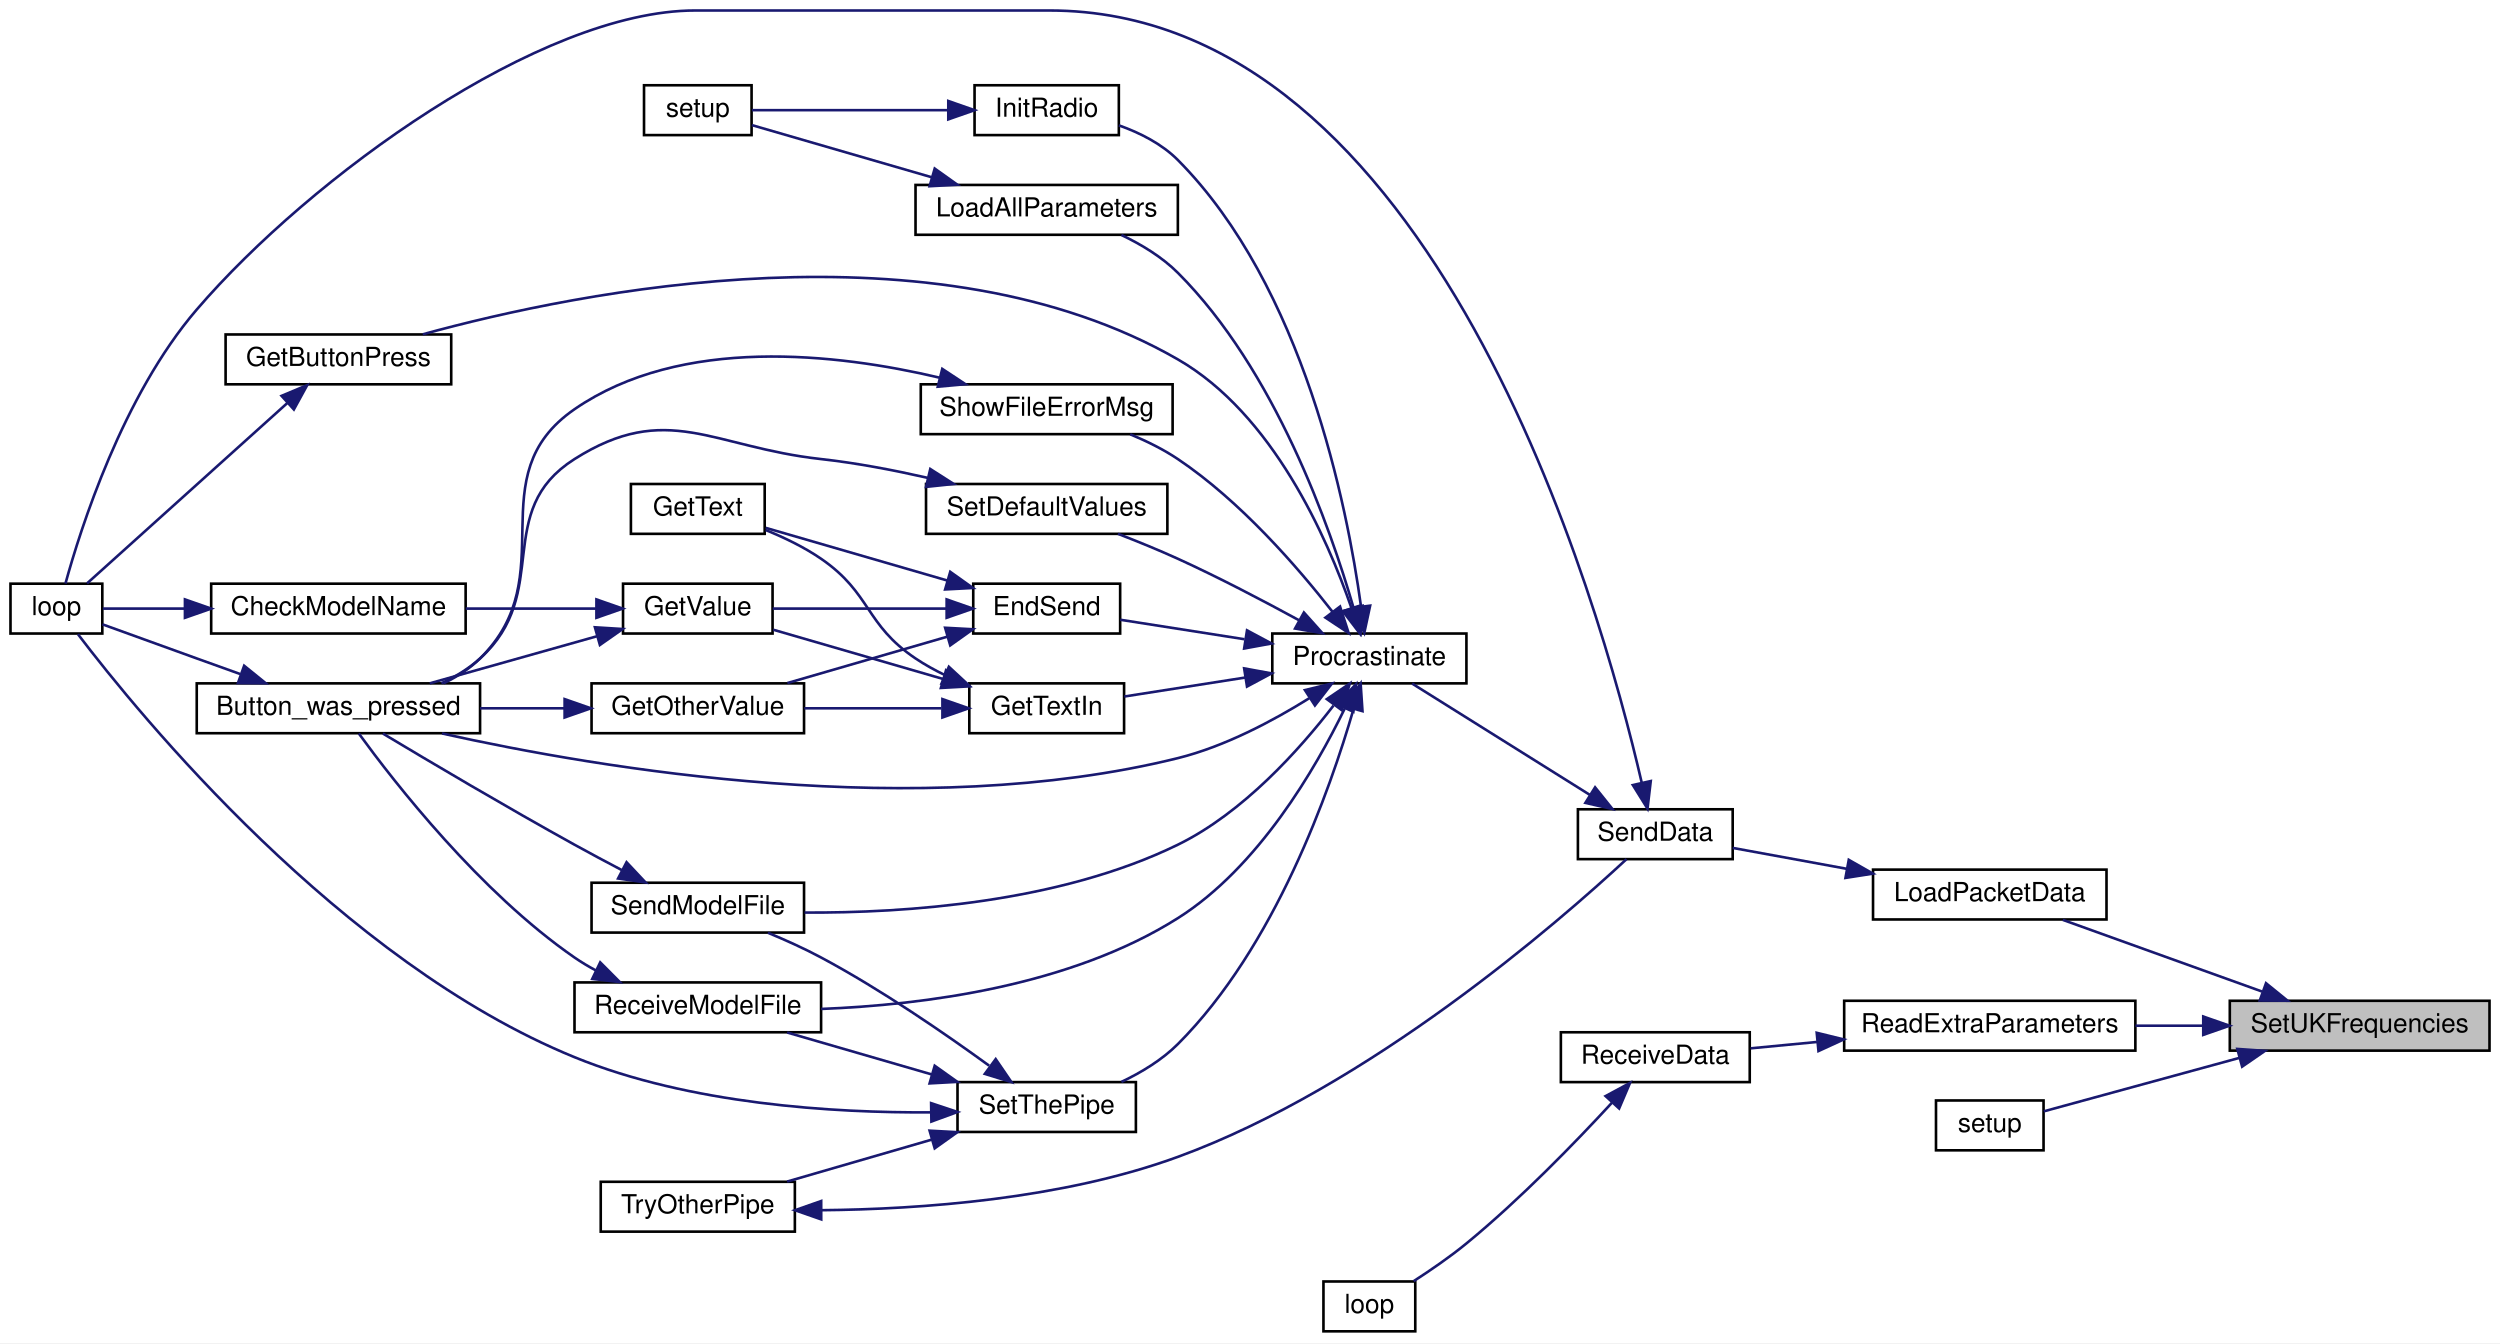
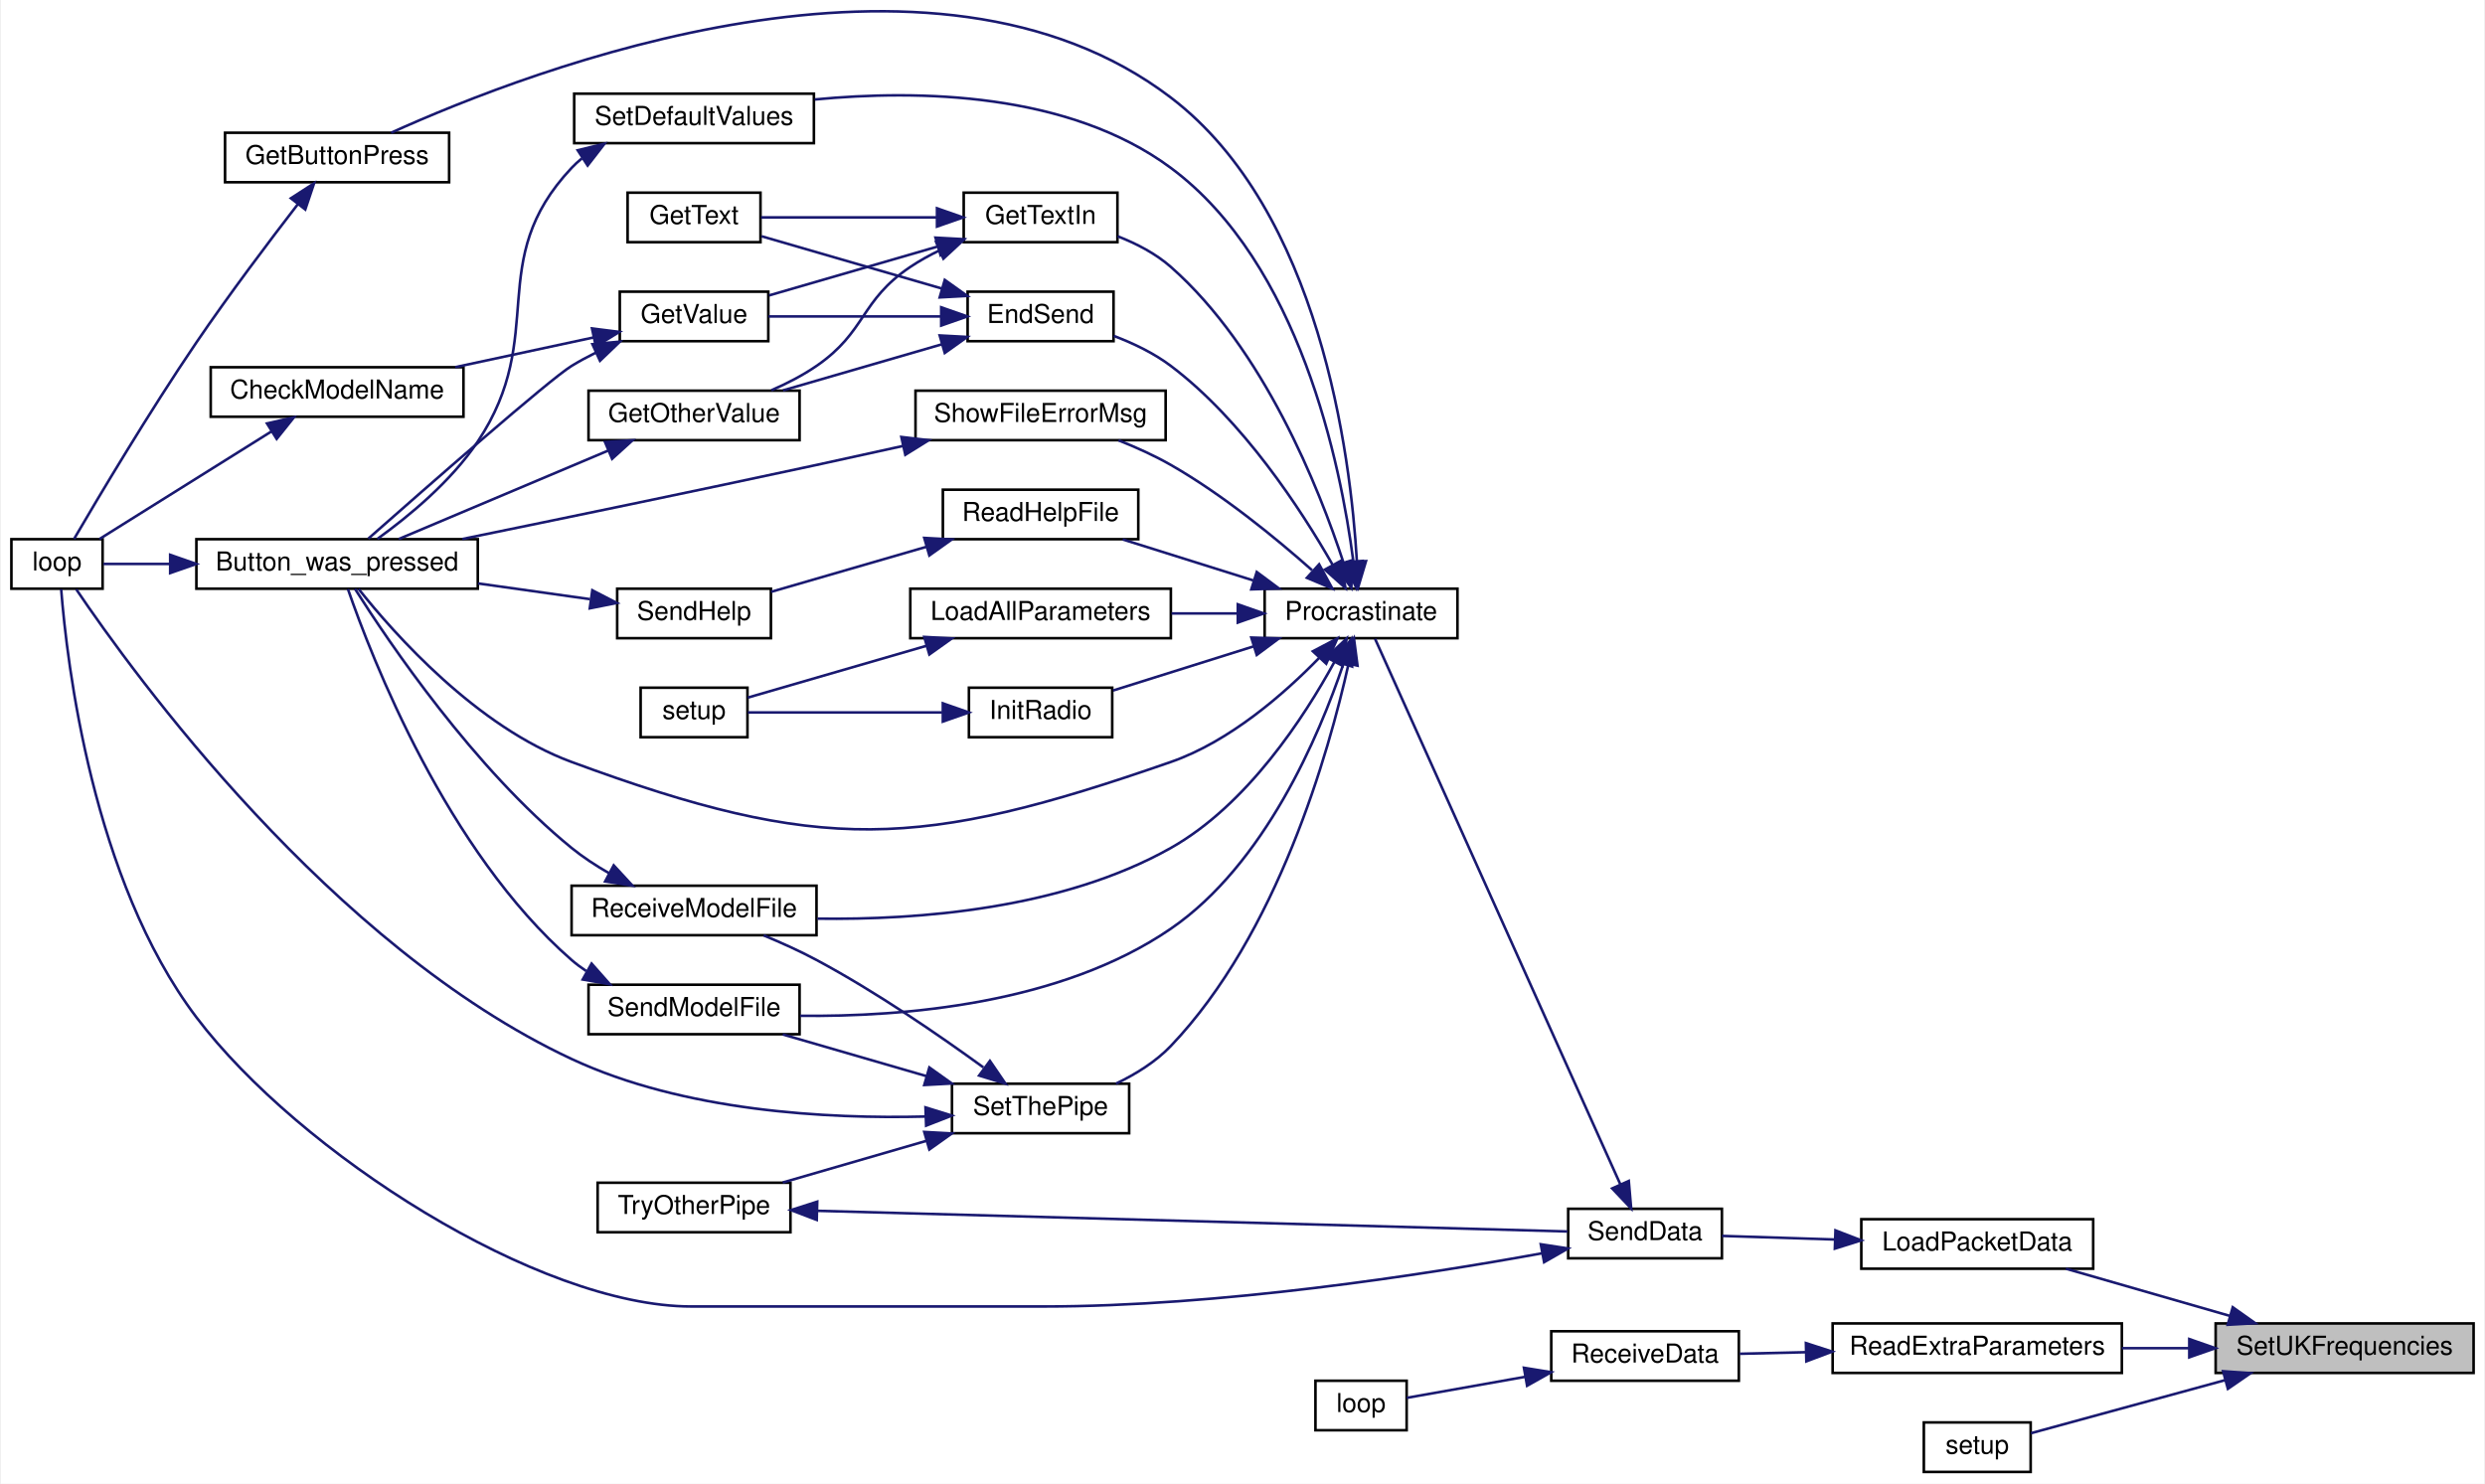
- <svg xmlns="http://www.w3.org/2000/svg" xmlns:xlink="http://www.w3.org/1999/xlink" width="953pt" height="512pt" viewBox="0.00 0.00 953.00 512.00">
-   <g id="graph0" class="graph" transform="scale(1 1) rotate(0) translate(4 508)">
-     <polygon fill="white" stroke="transparent" points="-4,4 -4,-508 949,-508 949,4 -4,4" />
+ <svg xmlns="http://www.w3.org/2000/svg" xmlns:xlink="http://www.w3.org/1999/xlink" width="953pt" height="569pt" viewBox="0.00 0.00 953.00 569.45">
+   <g id="graph0" class="graph" transform="scale(1 1) rotate(0) translate(4 565.45)">
+     <polygon fill="white" stroke="transparent" points="-4,4 -4,-565.45 949,-565.45 949,4 -4,4" />
    <g id="node1" class="node">
      <g id="a_node1">
        <a xlink:title=" ">
-           <polygon fill="#bfbfbf" stroke="black" points="846,-107.5 846,-126.5 945,-126.5 945,-107.5 846,-107.5" />
-           <text text-anchor="middle" x="895.5" y="-114.5" font-family="Helvetica,sans-Serif" font-size="10.00">SetUKFrequencies</text>
+           <polygon fill="#bfbfbf" stroke="black" points="846,-38.5 846,-57.5 945,-57.5 945,-38.5 846,-38.5" />
+           <text text-anchor="middle" x="895.5" y="-45.5" font-family="Helvetica,sans-Serif" font-size="10.00">SetUKFrequencies</text>
        </a>
      </g>
    </g>
    <g id="node2" class="node">
      <g id="a_node2">
        <a xlink:href="_transmitter_code_2src_2main_8cpp.html#ac4ffb9b555ce8d38f615610dc89b5499" target="_top" xlink:title=" ">
-           <polygon fill="white" stroke="black" points="710,-157.5 710,-176.5 799,-176.5 799,-157.5 710,-157.5" />
-           <text text-anchor="middle" x="754.5" y="-164.5" font-family="Helvetica,sans-Serif" font-size="10.00">LoadPacketData</text>
+           <polygon fill="white" stroke="black" points="710,-78.5 710,-97.5 799,-97.5 799,-78.5 710,-78.5" />
+           <text text-anchor="middle" x="754.5" y="-85.5" font-family="Helvetica,sans-Serif" font-size="10.00">LoadPacketData</text>
        </a>
      </g>
    </g>
    <g id="edge1" class="edge">
-       <path fill="none" stroke="midnightblue" d="M858.3,-130.02C834.53,-138.57 803.96,-149.57 782.35,-157.34" />
-       <polygon fill="midnightblue" stroke="midnightblue" points="859.8,-133.2 868.03,-126.52 857.43,-126.61 859.8,-133.2" />
-     </g>
-     <g id="node23" class="node">
-       <g id="a_node23">
+       <path fill="none" stroke="midnightblue" d="M851.56,-60.36C831.25,-66.2 807.39,-73.07 788.52,-78.5" />
+       <polygon fill="midnightblue" stroke="midnightblue" points="852.56,-63.71 861.21,-57.58 850.63,-56.98 852.56,-63.71" />
+     </g>
+     <g id="node25" class="node">
+       <g id="a_node25">
        <a xlink:href="_receiver_code_2src_2main_8cpp.html#a6c490ef42e364f8bb1430c436e86c9c0" target="_top" xlink:title=" ">
-           <polygon fill="white" stroke="black" points="699,-107.5 699,-126.5 810,-126.5 810,-107.5 699,-107.5" />
-           <text text-anchor="middle" x="754.5" y="-114.5" font-family="Helvetica,sans-Serif" font-size="10.00">ReadExtraParameters</text>
-         </a>
-       </g>
-     </g>
-     <g id="edge39" class="edge">
-       <path fill="none" stroke="midnightblue" d="M835.66,-117C827.16,-117 818.44,-117 810.03,-117" />
-       <polygon fill="midnightblue" stroke="midnightblue" points="835.88,-120.5 845.88,-117 835.88,-113.5 835.88,-120.5" />
-     </g>
-     <g id="node26" class="node">
-       <g id="a_node26">
+           <polygon fill="white" stroke="black" points="699,-38.5 699,-57.5 810,-57.5 810,-38.5 699,-38.5" />
+           <text text-anchor="middle" x="754.5" y="-45.5" font-family="Helvetica,sans-Serif" font-size="10.00">ReadExtraParameters</text>
+         </a>
+       </g>
+     </g>
+     <g id="edge42" class="edge">
+       <path fill="none" stroke="midnightblue" d="M835.66,-48C827.16,-48 818.44,-48 810.03,-48" />
+       <polygon fill="midnightblue" stroke="midnightblue" points="835.88,-51.5 845.88,-48 835.88,-44.5 835.88,-51.5" />
+     </g>
+     <g id="node28" class="node">
+       <g id="a_node28">
        <a xlink:href="_receiver_code_2src_2main_8cpp.html#a4fc01d736fe50cf5b977f755b675f11d" target="_top" xlink:title=" ">
-           <polygon fill="white" stroke="black" points="734,-69.5 734,-88.5 775,-88.5 775,-69.5 734,-69.5" />
-           <text text-anchor="middle" x="754.5" y="-76.5" font-family="Helvetica,sans-Serif" font-size="10.00">setup</text>
-         </a>
-       </g>
-     </g>
-     <g id="edge42" class="edge">
-       <path fill="none" stroke="midnightblue" d="M849.7,-104.75C824.53,-97.87 794.39,-89.63 775.1,-84.36" />
-       <polygon fill="midnightblue" stroke="midnightblue" points="848.86,-108.15 859.42,-107.41 850.7,-101.4 848.86,-108.15" />
+           <polygon fill="white" stroke="black" points="734,-0.5 734,-19.5 775,-19.5 775,-0.5 734,-0.5" />
+           <text text-anchor="middle" x="754.5" y="-7.5" font-family="Helvetica,sans-Serif" font-size="10.00">setup</text>
+         </a>
+       </g>
+     </g>
+     <g id="edge45" class="edge">
+       <path fill="none" stroke="midnightblue" d="M849.7,-35.75C824.53,-28.87 794.39,-20.63 775.1,-15.36" />
+       <polygon fill="midnightblue" stroke="midnightblue" points="848.86,-39.15 859.42,-38.41 850.7,-32.4 848.86,-39.15" />
    </g>
    <g id="node3" class="node">
      <g id="a_node3">
        <a xlink:href="_radio_functions_8cpp.html#a3d7322e78f097d02d476f17a6306997c" target="_top" xlink:title=" ">
-           <polygon fill="white" stroke="black" points="597.5,-180.5 597.5,-199.5 656.5,-199.5 656.5,-180.5 597.5,-180.5" />
-           <text text-anchor="middle" x="627" y="-187.5" font-family="Helvetica,sans-Serif" font-size="10.00">SendData</text>
+           <polygon fill="white" stroke="black" points="597.5,-82.5 597.5,-101.5 656.5,-101.5 656.5,-82.5 597.5,-82.5" />
+           <text text-anchor="middle" x="627" y="-89.5" font-family="Helvetica,sans-Serif" font-size="10.00">SendData</text>
        </a>
      </g>
    </g>
    <g id="edge2" class="edge">
-       <path fill="none" stroke="midnightblue" d="M699.81,-176.84C684.92,-179.57 669.34,-182.42 656.52,-184.77" />
-       <polygon fill="midnightblue" stroke="midnightblue" points="700.75,-180.23 709.96,-174.98 699.49,-173.34 700.75,-180.23" />
+       <path fill="none" stroke="midnightblue" d="M699.81,-89.71C684.92,-90.19 669.34,-90.68 656.52,-91.09" />
+       <polygon fill="midnightblue" stroke="midnightblue" points="700.08,-93.2 709.96,-89.39 699.85,-86.21 700.08,-93.2" />
    </g>
    <g id="node4" class="node">
      <g id="a_node4">
        <a xlink:href="_transmitter_code_2src_2main_8cpp.html#afe461d27b9c48d5921c00d521181f12f" target="_top" xlink:title=" ">
-           <polygon fill="white" stroke="black" points="0,-266.5 0,-285.5 35,-285.5 35,-266.5 0,-266.5" />
-           <text text-anchor="middle" x="17.5" y="-273.5" font-family="Helvetica,sans-Serif" font-size="10.00">loop</text>
+           <polygon fill="white" stroke="black" points="0,-339.5 0,-358.5 35,-358.5 35,-339.5 0,-339.5" />
+           <text text-anchor="middle" x="17.5" y="-346.5" font-family="Helvetica,sans-Serif" font-size="10.00">loop</text>
        </a>
      </g>
    </g>
    <g id="edge3" class="edge">
-       <path fill="none" stroke="midnightblue" d="M621.81,-209.71C605.89,-278.54 542.58,-504 396,-504 396,-504 396,-504 261,-504 202.01,-504 114.31,-440.42 71,-390 42.75,-357.11 26.7,-306.47 20.95,-285.55" />
-       <polygon fill="midnightblue" stroke="midnightblue" points="625.27,-210.26 624.03,-199.74 618.44,-208.74 625.27,-210.26" />
+       <path fill="none" stroke="midnightblue" d="M587.42,-84.41C541.87,-76.11 463.73,-64 396,-64 396,-64 396,-64 261,-64 202.27,-64 110.3,-123.05 71,-175 31.02,-227.84 21.31,-311.08 19.1,-339.28" />
+       <polygon fill="midnightblue" stroke="midnightblue" points="586.98,-87.88 597.45,-86.27 588.26,-81 586.98,-87.88" />
    </g>
    <g id="node5" class="node">
      <g id="a_node5">
        <a xlink:href="_radio_functions_8cpp.html#a760609a682300dfe6bfaac737fd4d5eb" target="_top" xlink:title=" ">
-           <polygon fill="white" stroke="black" points="481,-247.5 481,-266.5 555,-266.5 555,-247.5 481,-247.5" />
-           <text text-anchor="middle" x="518" y="-254.5" font-family="Helvetica,sans-Serif" font-size="10.00">Procrastinate</text>
+           <polygon fill="white" stroke="black" points="481,-320.5 481,-339.5 555,-339.5 555,-320.5 481,-320.5" />
+           <text text-anchor="middle" x="518" y="-327.5" font-family="Helvetica,sans-Serif" font-size="10.00">Procrastinate</text>
        </a>
      </g>
    </g>
    <g id="edge4" class="edge">
-       <path fill="none" stroke="midnightblue" d="M602.1,-204.96C581.38,-217.94 552.01,-236.33 534.3,-247.42" />
-       <polygon fill="midnightblue" stroke="midnightblue" points="604.05,-207.87 610.67,-199.6 600.34,-201.94 604.05,-207.87" />
+       <path fill="none" stroke="midnightblue" d="M617.52,-110.87C595.94,-158.87 539.53,-284.33 523.38,-320.26" />
+       <polygon fill="midnightblue" stroke="midnightblue" points="620.76,-112.18 621.67,-101.62 614.38,-109.31 620.76,-112.18" />
    </g>
    <g id="node6" class="node">
      <g id="a_node6">
        <a xlink:href="_transmitter_code_2src_2main_8cpp.html#aed6c682ed45951f95e0b02cf6b570da2" target="_top" xlink:title=" ">
-           <polygon fill="white" stroke="black" points="71,-228.5 71,-247.5 179,-247.5 179,-228.5 71,-228.5" />
-           <text text-anchor="middle" x="125" y="-235.5" font-family="Helvetica,sans-Serif" font-size="10.00">Button_was_pressed</text>
+           <polygon fill="white" stroke="black" points="71,-339.5 71,-358.5 179,-358.5 179,-339.5 71,-339.5" />
+           <text text-anchor="middle" x="125" y="-346.5" font-family="Helvetica,sans-Serif" font-size="10.00">Button_was_pressed</text>
        </a>
      </g>
    </g>
    <g id="edge5" class="edge">
-       <path fill="none" stroke="midnightblue" d="M495.06,-241.82C481.35,-233.27 462.95,-223.45 445,-219 346.18,-194.52 225.13,-214.9 164.49,-228.4" />
-       <polygon fill="midnightblue" stroke="midnightblue" points="493.44,-244.94 503.74,-247.45 497.25,-239.07 493.44,-244.94" />
+       <path fill="none" stroke="midnightblue" d="M501.93,-312.95C488.55,-299.19 467.66,-280.88 445,-273 348.45,-239.41 310.91,-237.62 215,-273 178.59,-286.43 146.97,-322.13 133.26,-339.39" />
+       <polygon fill="midnightblue" stroke="midnightblue" points="499.51,-315.48 508.9,-320.41 504.63,-310.71 499.51,-315.48" />
    </g>
    <g id="node7" class="node">
      <g id="a_node7">
        <a xlink:href="_transmitter_code_2src_2main_8cpp.html#ad7b8aa834c87265667a5687b1787a1cc" target="_top" xlink:title=" ">
-           <polygon fill="white" stroke="black" points="367,-266.5 367,-285.5 423,-285.5 423,-266.5 367,-266.5" />
-           <text text-anchor="middle" x="395" y="-273.5" font-family="Helvetica,sans-Serif" font-size="10.00">EndSend</text>
+           <polygon fill="white" stroke="black" points="367,-434.5 367,-453.5 423,-453.5 423,-434.5 367,-434.5" />
+           <text text-anchor="middle" x="395" y="-441.5" font-family="Helvetica,sans-Serif" font-size="10.00">EndSend</text>
        </a>
      </g>
    </g>
    <g id="edge7" class="edge">
-       <path fill="none" stroke="midnightblue" d="M470.41,-264.32C454.39,-266.83 436.99,-269.56 423.04,-271.75" />
-       <polygon fill="midnightblue" stroke="midnightblue" points="471.36,-267.71 480.7,-262.7 470.27,-260.79 471.36,-267.71" />
+       <path fill="none" stroke="midnightblue" d="M507.05,-348.74C494.95,-369.91 472.67,-404.13 445,-425 438.52,-429.89 430.62,-433.68 423.07,-436.53" />
+       <polygon fill="midnightblue" stroke="midnightblue" points="510.24,-350.21 512.02,-339.76 504.11,-346.82 510.24,-350.21" />
    </g>
    <g id="node12" class="node">
      <g id="a_node12">
        <a xlink:href="_transmitter_code_2src_2main_8cpp.html#acd96c3022716bba17005df2e6b3d0ed6" target="_top" xlink:title=" ">
-           <polygon fill="white" stroke="black" points="82,-361.5 82,-380.5 168,-380.5 168,-361.5 82,-361.5" />
-           <text text-anchor="middle" x="125" y="-368.5" font-family="Helvetica,sans-Serif" font-size="10.00">GetButtonPress</text>
+           <polygon fill="white" stroke="black" points="82,-495.5 82,-514.5 168,-514.5 168,-495.5 82,-495.5" />
+           <text text-anchor="middle" x="125" y="-502.5" font-family="Helvetica,sans-Serif" font-size="10.00">GetButtonPress</text>
        </a>
      </g>
    </g>
    <g id="edge15" class="edge">
-       <path fill="none" stroke="midnightblue" d="M511.14,-276.33C501.91,-303 481.2,-350.17 445,-371 352.11,-424.44 217.39,-397.1 157.15,-380.56" />
-       <polygon fill="midnightblue" stroke="midnightblue" points="514.55,-277.18 514.32,-266.59 507.89,-275.01 514.55,-277.18" />
+       <path fill="none" stroke="midnightblue" d="M516.4,-350.04C513.99,-391.07 502.17,-484.42 445,-528 353.15,-598.02 199.97,-539.07 145.75,-514.51" />
+       <polygon fill="midnightblue" stroke="midnightblue" points="519.9,-350.09 516.86,-339.94 512.91,-349.77 519.9,-350.09" />
    </g>
    <g id="node13" class="node">
      <g id="a_node13">
        <a xlink:href="_transmitter_code_2src_2main_8cpp.html#a6fe457db5d6bc71ccb447dee824abf6a" target="_top" xlink:title=" ">
-           <polygon fill="white" stroke="black" points="365.5,-228.5 365.5,-247.5 424.5,-247.5 424.5,-228.5 365.5,-228.5" />
-           <text text-anchor="middle" x="395" y="-235.5" font-family="Helvetica,sans-Serif" font-size="10.00">GetTextIn</text>
+           <polygon fill="white" stroke="black" points="365.5,-472.5 365.5,-491.5 424.5,-491.5 424.5,-472.5 365.5,-472.5" />
+           <text text-anchor="middle" x="395" y="-479.5" font-family="Helvetica,sans-Serif" font-size="10.00">GetTextIn</text>
        </a>
      </g>
    </g>
    <g id="edge17" class="edge">
-       <path fill="none" stroke="midnightblue" d="M470.73,-249.73C455.21,-247.3 438.36,-244.65 424.59,-242.49" />
-       <polygon fill="midnightblue" stroke="midnightblue" points="470.27,-253.21 480.7,-251.3 471.36,-246.29 470.27,-253.21" />
+       <path fill="none" stroke="midnightblue" d="M511.25,-349.52C501.86,-378.17 480.64,-431.6 445,-463 439.18,-468.13 431.82,-471.94 424.59,-474.76" />
+       <polygon fill="midnightblue" stroke="midnightblue" points="514.63,-350.44 514.27,-339.85 507.94,-348.35 514.63,-350.44" />
    </g>
    <g id="node14" class="node">
      <g id="a_node14">
        <a xlink:href="_radio_functions_8cpp.html#a86ce6c54618629a61b8502786d2ce82c" target="_top" xlink:title=" ">
-           <polygon fill="white" stroke="black" points="367.5,-456.5 367.5,-475.5 422.5,-475.5 422.5,-456.5 367.5,-456.5" />
-           <text text-anchor="middle" x="395" y="-463.5" font-family="Helvetica,sans-Serif" font-size="10.00">InitRadio</text>
+           <polygon fill="white" stroke="black" points="367.5,-282.5 367.5,-301.5 422.5,-301.5 422.5,-282.5 367.5,-282.5" />
+           <text text-anchor="middle" x="395" y="-289.5" font-family="Helvetica,sans-Serif" font-size="10.00">InitRadio</text>
        </a>
      </g>
    </g>
    <g id="edge21" class="edge">
-       <path fill="none" stroke="midnightblue" d="M514.78,-277.06C509.53,-315.2 492.96,-398.67 445,-447 438.89,-453.15 430.57,-457.36 422.52,-460.21" />
-       <polygon fill="midnightblue" stroke="midnightblue" points="518.3,-277.12 516.07,-266.77 511.35,-276.25 518.3,-277.12" />
+       <path fill="none" stroke="midnightblue" d="M476.91,-317.41C459.14,-311.83 438.7,-305.41 422.82,-300.42" />
+       <polygon fill="midnightblue" stroke="midnightblue" points="475.88,-320.75 486.47,-320.41 477.97,-314.08 475.88,-320.75" />
    </g>
    <g id="node16" class="node">
      <g id="a_node16">
        <a xlink:href="_transmitter_code_2src_2main_8cpp.html#a909acb7ed667a5cc9c4ec6191fc33e75" target="_top" xlink:title=" ">
-           <polygon fill="white" stroke="black" points="345,-418.5 345,-437.5 445,-437.5 445,-418.5 345,-418.5" />
-           <text text-anchor="middle" x="395" y="-425.5" font-family="Helvetica,sans-Serif" font-size="10.00">LoadAllParameters</text>
+           <polygon fill="white" stroke="black" points="345,-320.5 345,-339.5 445,-339.5 445,-320.5 345,-320.5" />
+           <text text-anchor="middle" x="395" y="-327.5" font-family="Helvetica,sans-Serif" font-size="10.00">LoadAllParameters</text>
        </a>
      </g>
    </g>
    <g id="edge23" class="edge">
-       <path fill="none" stroke="midnightblue" d="M511.94,-276.39C503.07,-307.03 482.05,-366.95 445,-404 438.97,-410.03 431.13,-414.78 423.49,-418.42" />
-       <polygon fill="midnightblue" stroke="midnightblue" points="515.38,-277.09 514.67,-266.52 508.63,-275.23 515.38,-277.09" />
+       <path fill="none" stroke="midnightblue" d="M470.48,-330C462.22,-330 453.59,-330 445.26,-330" />
+       <polygon fill="midnightblue" stroke="midnightblue" points="470.7,-333.5 480.7,-330 470.7,-326.5 470.7,-333.5" />
    </g>
    <g id="node17" class="node">
      <g id="a_node17">
-         <a xlink:href="_transmitter_code_2src_2main_8cpp.html#ab7c9edf843c732d7fe296564f39bc0dc" target="_top" xlink:title="RECEIVE A MODEL FILE.">
-           <polygon fill="white" stroke="black" points="215,-114.5 215,-133.5 309,-133.5 309,-114.5 215,-114.5" />
-           <text text-anchor="middle" x="262" y="-121.5" font-family="Helvetica,sans-Serif" font-size="10.00">ReceiveModelFile</text>
+         <a xlink:href="_transmitter_code_2src_2main_8cpp.html#a1f216143939b915de657fd5a3b3afdd8" target="_top" xlink:title=" ">
+           <polygon fill="white" stroke="black" points="357.5,-358.5 357.5,-377.5 432.5,-377.5 432.5,-358.5 357.5,-358.5" />
+           <text text-anchor="middle" x="395" y="-365.5" font-family="Helvetica,sans-Serif" font-size="10.00">ReadHelpFile</text>
        </a>
      </g>
    </g>
    <g id="edge25" class="edge">
-       <path fill="none" stroke="midnightblue" d="M508.59,-237.86C497.49,-214.99 475.7,-177.39 445,-158 403.96,-132.08 348.02,-124.91 309.03,-123.39" />
-       <polygon fill="midnightblue" stroke="midnightblue" points="505.55,-239.61 512.93,-247.21 511.89,-236.67 505.55,-239.61" />
-     </g>
-     <g id="node18" class="node">
-       <g id="a_node18">
-         <a xlink:href="_transmitter_code_2src_2main_8cpp.html#a58c67a975068930341f0663e0a08c9d3" target="_top" xlink:title="SEND A MODEL FILE.">
-           <polygon fill="white" stroke="black" points="221.5,-152.5 221.5,-171.5 302.5,-171.5 302.5,-152.5 221.5,-152.5" />
-           <text text-anchor="middle" x="262" y="-159.5" font-family="Helvetica,sans-Serif" font-size="10.00">SendModelFile</text>
-         </a>
-       </g>
-     </g>
-     <g id="edge27" class="edge">
-       <path fill="none" stroke="midnightblue" d="M504.33,-239.04C491.44,-222.31 469.88,-198.17 445,-186 399.76,-163.88 341.04,-159.92 302.71,-160.13" />
-       <polygon fill="midnightblue" stroke="midnightblue" points="501.79,-241.5 510.56,-247.45 507.42,-237.33 501.79,-241.5" />
+       <path fill="none" stroke="midnightblue" d="M476.62,-342.68C460.27,-347.81 441.71,-353.64 426.52,-358.41" />
+       <polygon fill="midnightblue" stroke="midnightblue" points="477.97,-345.92 486.47,-339.59 475.88,-339.25 477.97,-345.92" />
    </g>
    <g id="node19" class="node">
      <g id="a_node19">
-         <a xlink:href="_transmitter_code_2src_2main_8cpp.html#acbd0460ea44a7d07e4d77878411febb4" target="_top" xlink:title=" ">
-           <polygon fill="white" stroke="black" points="349,-304.5 349,-323.5 441,-323.5 441,-304.5 349,-304.5" />
-           <text text-anchor="middle" x="395" y="-311.5" font-family="Helvetica,sans-Serif" font-size="10.00">SetDefaultValues</text>
-         </a>
-       </g>
-     </g>
-     <g id="edge29" class="edge">
-       <path fill="none" stroke="midnightblue" d="M491.33,-271.48C477.74,-278.9 460.67,-287.85 445,-295 437.69,-298.33 429.62,-301.62 422.17,-304.5" />
-       <polygon fill="midnightblue" stroke="midnightblue" points="493.05,-274.52 500.11,-266.63 489.67,-268.4 493.05,-274.52" />
+         <a xlink:href="_transmitter_code_2src_2main_8cpp.html#ab7c9edf843c732d7fe296564f39bc0dc" target="_top" xlink:title="RECEIVE A MODEL FILE.">
+           <polygon fill="white" stroke="black" points="215,-206.5 215,-225.5 309,-225.5 309,-206.5 215,-206.5" />
+           <text text-anchor="middle" x="262" y="-213.5" font-family="Helvetica,sans-Serif" font-size="10.00">ReceiveModelFile</text>
+         </a>
+       </g>
+     </g>
+     <g id="edge28" class="edge">
+       <path fill="none" stroke="midnightblue" d="M507.78,-311.39C496.23,-290.25 474.34,-256.55 445,-240 403.36,-216.51 348.03,-212.31 309.35,-212.86" />
+       <polygon fill="midnightblue" stroke="midnightblue" points="504.74,-313.13 512.47,-320.37 510.94,-309.89 504.74,-313.13" />
    </g>
    <g id="node20" class="node">
      <g id="a_node20">
-         <a xlink:href="_radio_functions_8cpp.html#a70dc6f8d2e5ccef6b8e4a2b9b0afb2ce" target="_top" xlink:title=" ">
-           <polygon fill="white" stroke="black" points="361,-76.5 361,-95.5 429,-95.5 429,-76.5 361,-76.5" />
-           <text text-anchor="middle" x="395" y="-83.5" font-family="Helvetica,sans-Serif" font-size="10.00">SetThePipe</text>
-         </a>
-       </g>
-     </g>
-     <g id="edge31" class="edge">
-       <path fill="none" stroke="midnightblue" d="M511.94,-237.61C503.07,-206.97 482.05,-147.05 445,-110 438.97,-103.97 431.13,-99.22 423.49,-95.58" />
-       <polygon fill="midnightblue" stroke="midnightblue" points="508.63,-238.77 514.67,-247.48 515.38,-236.91 508.63,-238.77" />
+         <a xlink:href="_transmitter_code_2src_2main_8cpp.html#a58c67a975068930341f0663e0a08c9d3" target="_top" xlink:title="SEND A MODEL FILE.">
+           <polygon fill="white" stroke="black" points="221.5,-168.5 221.5,-187.5 302.5,-187.5 302.5,-168.5 221.5,-168.5" />
+           <text text-anchor="middle" x="262" y="-175.5" font-family="Helvetica,sans-Serif" font-size="10.00">SendModelFile</text>
+         </a>
+       </g>
+     </g>
+     <g id="edge30" class="edge">
+       <path fill="none" stroke="midnightblue" d="M511.2,-310.56C501.95,-283.17 481.12,-233.79 445,-209 402.71,-179.99 342.19,-175.13 302.75,-175.57" />
+       <polygon fill="midnightblue" stroke="midnightblue" points="507.9,-311.74 514.28,-320.2 514.57,-309.61 507.9,-311.74" />
+     </g>
+     <g id="node21" class="node">
+       <g id="a_node21">
+         <a xlink:href="_transmitter_code_2src_2main_8cpp.html#acbd0460ea44a7d07e4d77878411febb4" target="_top" xlink:title=" ">
+           <polygon fill="white" stroke="black" points="216,-510.5 216,-529.5 308,-529.5 308,-510.5 216,-510.5" />
+           <text text-anchor="middle" x="262" y="-517.5" font-family="Helvetica,sans-Serif" font-size="10.00">SetDefaultValues</text>
+         </a>
+       </g>
+     </g>
+     <g id="edge32" class="edge">
+       <path fill="none" stroke="midnightblue" d="M515.01,-350.21C510.22,-386.96 494.49,-464.29 445,-501 405.83,-530.05 348.2,-531.09 308.33,-527.27" />
+       <polygon fill="midnightblue" stroke="midnightblue" points="518.54,-350.15 516.21,-339.81 511.59,-349.35 518.54,-350.15" />
    </g>
    <g id="node22" class="node">
      <g id="a_node22">
+         <a xlink:href="_radio_functions_8cpp.html#a70dc6f8d2e5ccef6b8e4a2b9b0afb2ce" target="_top" xlink:title=" ">
+           <polygon fill="white" stroke="black" points="361,-130.5 361,-149.5 429,-149.5 429,-130.5 361,-130.5" />
+           <text text-anchor="middle" x="395" y="-137.5" font-family="Helvetica,sans-Serif" font-size="10.00">SetThePipe</text>
+         </a>
+       </g>
+     </g>
+     <g id="edge34" class="edge">
+       <path fill="none" stroke="midnightblue" d="M513.17,-310.49C505.64,-276.71 485.93,-206.87 445,-164 439.18,-157.9 431.48,-153.14 423.92,-149.53" />
+       <polygon fill="midnightblue" stroke="midnightblue" points="509.79,-311.4 515.27,-320.47 516.64,-309.96 509.79,-311.4" />
+     </g>
+     <g id="node24" class="node">
+       <g id="a_node24">
        <a xlink:href="_transmitter_code_2src_2main_8cpp.html#a1e7673fa1ef97d68711edd0da2abed9b" target="_top" xlink:title=" ">
-           <polygon fill="white" stroke="black" points="347,-342.5 347,-361.5 443,-361.5 443,-342.5 347,-342.5" />
-           <text text-anchor="middle" x="395" y="-349.5" font-family="Helvetica,sans-Serif" font-size="10.00">ShowFileErrorMsg</text>
-         </a>
-       </g>
-     </g>
-     <g id="edge37" class="edge">
-       <path fill="none" stroke="midnightblue" d="M504,-274.72C490.79,-291.67 468.9,-316.96 445,-333 439.47,-336.71 433.11,-339.85 426.84,-342.44" />
-       <polygon fill="midnightblue" stroke="midnightblue" points="506.83,-276.79 510.09,-266.71 501.25,-272.56 506.83,-276.79" />
+           <polygon fill="white" stroke="black" points="347,-396.5 347,-415.5 443,-415.5 443,-396.5 347,-396.5" />
+           <text text-anchor="middle" x="395" y="-403.5" font-family="Helvetica,sans-Serif" font-size="10.00">ShowFileErrorMsg</text>
+         </a>
+       </g>
+     </g>
+     <g id="edge40" class="edge">
+       <path fill="none" stroke="midnightblue" d="M499.18,-346.61C485.24,-358.97 464.94,-375.59 445,-387 438.74,-390.58 431.68,-393.76 424.91,-396.45" />
+       <polygon fill="midnightblue" stroke="midnightblue" points="501.91,-348.86 506.98,-339.56 497.22,-343.67 501.91,-348.86" />
    </g>
    <g id="edge6" class="edge">
-       <path fill="none" stroke="midnightblue" d="M87.54,-251.06C82,-253.04 76.35,-255.07 71,-257 58.96,-261.34 45.38,-266.25 35.05,-270" />
-       <polygon fill="midnightblue" stroke="midnightblue" points="89.07,-254.22 97.3,-247.55 86.71,-247.63 89.07,-254.22" />
+       <path fill="none" stroke="midnightblue" d="M60.7,-349C51.38,-349 42.51,-349 35.33,-349" />
+       <polygon fill="midnightblue" stroke="midnightblue" points="60.94,-352.5 70.94,-349 60.94,-345.5 60.94,-352.5" />
    </g>
    <g id="node8" class="node">
      <g id="a_node8">
        <a xlink:href="_transmitter_code_2src_2main_8cpp.html#ac8919b32f9c38cc65c7b93cae664acfb" target="_top" xlink:title=" ">
-           <polygon fill="white" stroke="black" points="221.5,-228.5 221.5,-247.5 302.5,-247.5 302.5,-228.5 221.5,-228.5" />
-           <text text-anchor="middle" x="262" y="-235.5" font-family="Helvetica,sans-Serif" font-size="10.00">GetOtherValue</text>
+           <polygon fill="white" stroke="black" points="221.5,-396.5 221.5,-415.5 302.5,-415.5 302.5,-396.5 221.5,-396.5" />
+           <text text-anchor="middle" x="262" y="-403.5" font-family="Helvetica,sans-Serif" font-size="10.00">GetOtherValue</text>
        </a>
      </g>
    </g>
    <g id="edge8" class="edge">
-       <path fill="none" stroke="midnightblue" d="M357.25,-265.34C338.06,-259.77 314.78,-253.02 296.15,-247.62" />
-       <polygon fill="midnightblue" stroke="midnightblue" points="356.28,-268.7 366.86,-268.13 358.23,-261.98 356.28,-268.7" />
+       <path fill="none" stroke="midnightblue" d="M357.25,-433.34C338.06,-427.77 314.78,-421.02 296.15,-415.62" />
+       <polygon fill="midnightblue" stroke="midnightblue" points="356.28,-436.7 366.86,-436.13 358.23,-429.98 356.28,-436.7" />
    </g>
    <g id="node9" class="node">
      <g id="a_node9">
        <a xlink:href="_transmitter_code_2src_2main_8cpp.html#a8e271ca29dc3c90bcf0e465b41bd71ff" target="_top" xlink:title=" ">
-           <polygon fill="white" stroke="black" points="236.5,-304.5 236.5,-323.5 287.5,-323.5 287.5,-304.5 236.5,-304.5" />
-           <text text-anchor="middle" x="262" y="-311.5" font-family="Helvetica,sans-Serif" font-size="10.00">GetText</text>
+           <polygon fill="white" stroke="black" points="236.5,-472.5 236.5,-491.5 287.5,-491.5 287.5,-472.5 236.5,-472.5" />
+           <text text-anchor="middle" x="262" y="-479.5" font-family="Helvetica,sans-Serif" font-size="10.00">GetText</text>
        </a>
      </g>
    </g>
    <g id="edge10" class="edge">
-       <path fill="none" stroke="midnightblue" d="M357.12,-286.7C335,-293.11 307.46,-301.1 287.89,-306.78" />
-       <polygon fill="midnightblue" stroke="midnightblue" points="358.23,-290.02 366.86,-283.87 356.28,-283.3 358.23,-290.02" />
+       <path fill="none" stroke="midnightblue" d="M357.12,-454.7C335,-461.11 307.46,-469.1 287.89,-474.78" />
+       <polygon fill="midnightblue" stroke="midnightblue" points="358.23,-458.02 366.86,-451.87 356.28,-451.3 358.23,-458.02" />
    </g>
    <g id="node10" class="node">
      <g id="a_node10">
        <a xlink:href="_transmitter_code_2src_2main_8cpp.html#ad957c44f88874b35bd11323a86408e59" target="_top" xlink:title=" ">
-           <polygon fill="white" stroke="black" points="233.5,-266.5 233.5,-285.5 290.5,-285.5 290.5,-266.5 233.5,-266.5" />
-           <text text-anchor="middle" x="262" y="-273.5" font-family="Helvetica,sans-Serif" font-size="10.00">GetValue</text>
+           <polygon fill="white" stroke="black" points="233.5,-434.5 233.5,-453.5 290.5,-453.5 290.5,-434.5 233.5,-434.5" />
+           <text text-anchor="middle" x="262" y="-441.5" font-family="Helvetica,sans-Serif" font-size="10.00">GetValue</text>
        </a>
      </g>
    </g>
    <g id="edge11" class="edge">
-       <path fill="none" stroke="midnightblue" d="M356.65,-276C335.6,-276 309.76,-276 290.56,-276" />
-       <polygon fill="midnightblue" stroke="midnightblue" points="356.86,-279.5 366.86,-276 356.86,-272.5 356.86,-279.5" />
+       <path fill="none" stroke="midnightblue" d="M356.65,-444C335.6,-444 309.76,-444 290.56,-444" />
+       <polygon fill="midnightblue" stroke="midnightblue" points="356.86,-447.5 366.86,-444 356.86,-440.5 356.86,-447.5" />
    </g>
    <g id="edge9" class="edge">
-       <path fill="none" stroke="midnightblue" d="M211.03,-238C200.59,-238 189.55,-238 179,-238" />
-       <polygon fill="midnightblue" stroke="midnightblue" points="211.23,-241.5 221.23,-238 211.23,-234.5 211.23,-241.5" />
+       <path fill="none" stroke="midnightblue" d="M229.08,-392.52C204.35,-382.08 170.7,-367.87 148.67,-358.57" />
+       <polygon fill="midnightblue" stroke="midnightblue" points="227.83,-395.79 238.4,-396.46 230.55,-389.35 227.83,-395.79" />
    </g>
    <g id="edge12" class="edge">
-       <path fill="none" stroke="midnightblue" d="M223.65,-265.49C203.67,-259.86 179.25,-252.99 159.83,-247.52" />
-       <polygon fill="midnightblue" stroke="midnightblue" points="222.78,-268.88 233.35,-268.22 224.68,-262.14 222.78,-268.88" />
+       <path fill="none" stroke="midnightblue" d="M224.37,-430.13C221.13,-428.53 217.96,-426.81 215,-425 206.51,-419.8 158.85,-378.01 136.98,-358.71" />
+       <polygon fill="midnightblue" stroke="midnightblue" points="223,-433.35 233.55,-434.32 225.9,-426.98 223,-433.35" />
    </g>
    <g id="node11" class="node">
      <g id="a_node11">
        <a xlink:href="_transmitter_code_2src_2main_8cpp.html#a984cb52354a84c45e9e41f396a1c5e92" target="_top" xlink:title=" ">
-           <polygon fill="white" stroke="black" points="76.5,-266.5 76.5,-285.5 173.5,-285.5 173.5,-266.5 76.5,-266.5" />
-           <text text-anchor="middle" x="125" y="-273.5" font-family="Helvetica,sans-Serif" font-size="10.00">CheckModelName</text>
+           <polygon fill="white" stroke="black" points="76.5,-405.5 76.5,-424.5 173.5,-424.5 173.5,-405.5 76.5,-405.5" />
+           <text text-anchor="middle" x="125" y="-412.5" font-family="Helvetica,sans-Serif" font-size="10.00">CheckModelName</text>
        </a>
      </g>
    </g>
    <g id="edge13" class="edge">
-       <path fill="none" stroke="midnightblue" d="M223.16,-276C207.77,-276 189.82,-276 173.56,-276" />
-       <polygon fill="midnightblue" stroke="midnightblue" points="223.36,-279.5 233.35,-276 223.35,-272.5 223.36,-279.5" />
+       <path fill="none" stroke="midnightblue" d="M223.53,-435.95C207.04,-432.41 187.55,-428.22 170.35,-424.53" />
+       <polygon fill="midnightblue" stroke="midnightblue" points="222.84,-439.38 233.35,-438.06 224.31,-432.54 222.84,-439.38" />
    </g>
    <g id="edge14" class="edge">
-       <path fill="none" stroke="midnightblue" d="M66.43,-276C55,-276 43.88,-276 35.22,-276" />
-       <polygon fill="midnightblue" stroke="midnightblue" points="66.5,-279.5 76.5,-276 66.5,-272.5 66.5,-279.5" />
+       <path fill="none" stroke="midnightblue" d="M99.74,-399.82C79.43,-387.11 51.07,-369.37 33.79,-358.56" />
+       <polygon fill="midnightblue" stroke="midnightblue" points="98.1,-402.93 108.43,-405.26 101.81,-396.99 98.1,-402.93" />
    </g>
    <g id="edge16" class="edge">
-       <path fill="none" stroke="midnightblue" d="M105.67,-354.49C83.56,-334.58 47.13,-301.78 29.18,-285.61" />
-       <polygon fill="midnightblue" stroke="midnightblue" points="103.33,-357.1 113.11,-361.19 108.02,-351.9 103.33,-357.1" />
+       <path fill="none" stroke="midnightblue" d="M109.99,-487.15C99.04,-472.98 83.61,-452.54 71,-434 52.86,-407.32 33.36,-374.54 24.06,-358.61" />
+       <polygon fill="midnightblue" stroke="midnightblue" points="107.27,-489.35 116.17,-495.09 112.79,-485.05 107.27,-489.35" />
    </g>
    <g id="edge18" class="edge">
-       <path fill="none" stroke="midnightblue" d="M354.85,-238C338.35,-238 319.16,-238 302.61,-238" />
-       <polygon fill="midnightblue" stroke="midnightblue" points="355.25,-241.5 365.25,-238 355.25,-234.5 355.25,-241.5" />
+       <path fill="none" stroke="midnightblue" d="M356.24,-469.36C352.32,-467.46 348.49,-465.35 345,-463 325.68,-450.03 328.17,-438.18 309,-425 303.73,-421.38 297.66,-418.26 291.7,-415.66" />
+       <polygon fill="midnightblue" stroke="midnightblue" points="354.91,-472.59 365.47,-473.38 357.7,-466.17 354.91,-472.59" />
    </g>
    <g id="edge19" class="edge">
-       <path fill="none" stroke="midnightblue" d="M356.24,-250.64C352.32,-252.54 348.49,-254.65 345,-257 325.68,-269.97 328.17,-281.82 309,-295 302.59,-299.4 295,-303.06 287.86,-305.95" />
-       <polygon fill="midnightblue" stroke="midnightblue" points="357.7,-253.83 365.47,-246.62 354.91,-247.41 357.7,-253.83" />
+       <path fill="none" stroke="midnightblue" d="M354.98,-482C333.17,-482 306.66,-482 287.71,-482" />
+       <polygon fill="midnightblue" stroke="midnightblue" points="355.25,-485.5 365.25,-482 355.25,-478.5 355.25,-485.5" />
    </g>
    <g id="edge20" class="edge">
-       <path fill="none" stroke="midnightblue" d="M355.47,-249.18C334.72,-255.2 309.6,-262.48 290.78,-267.94" />
-       <polygon fill="midnightblue" stroke="midnightblue" points="356.62,-252.49 365.25,-246.34 354.67,-245.76 356.62,-252.49" />
+       <path fill="none" stroke="midnightblue" d="M355.47,-470.82C334.72,-464.8 309.6,-457.52 290.78,-452.06" />
+       <polygon fill="midnightblue" stroke="midnightblue" points="354.67,-474.24 365.25,-473.66 356.62,-467.51 354.67,-474.24" />
    </g>
    <g id="node15" class="node">
      <g id="a_node15">
        <a xlink:href="_transmitter_code_2src_2main_8cpp.html#a4fc01d736fe50cf5b977f755b675f11d" target="_top" xlink:title=" ">
-           <polygon fill="white" stroke="black" points="241.5,-456.5 241.5,-475.5 282.5,-475.5 282.5,-456.5 241.5,-456.5" />
-           <text text-anchor="middle" x="262" y="-463.5" font-family="Helvetica,sans-Serif" font-size="10.00">setup</text>
+           <polygon fill="white" stroke="black" points="241.5,-282.5 241.5,-301.5 282.5,-301.5 282.5,-282.5 241.5,-282.5" />
+           <text text-anchor="middle" x="262" y="-289.5" font-family="Helvetica,sans-Serif" font-size="10.00">setup</text>
        </a>
      </g>
    </g>
    <g id="edge22" class="edge">
-       <path fill="none" stroke="midnightblue" d="M357.23,-466C333.03,-466 302.31,-466 282.65,-466" />
-       <polygon fill="midnightblue" stroke="midnightblue" points="357.49,-469.5 367.49,-466 357.49,-462.5 357.49,-469.5" />
+       <path fill="none" stroke="midnightblue" d="M357.23,-292C333.03,-292 302.31,-292 282.65,-292" />
+       <polygon fill="midnightblue" stroke="midnightblue" points="357.49,-295.5 367.49,-292 357.49,-288.5 357.49,-295.5" />
    </g>
    <g id="edge24" class="edge">
-       <path fill="none" stroke="midnightblue" d="M351.33,-440.38C328.19,-447.09 300.7,-455.06 282.6,-460.31" />
-       <polygon fill="midnightblue" stroke="midnightblue" points="352.31,-443.74 360.94,-437.59 350.36,-437.01 352.31,-443.74" />
+       <path fill="none" stroke="midnightblue" d="M351.33,-317.62C328.19,-310.91 300.7,-302.94 282.6,-297.69" />
+       <polygon fill="midnightblue" stroke="midnightblue" points="350.36,-320.99 360.94,-320.41 352.31,-314.26 350.36,-320.99" />
+     </g>
+     <g id="node18" class="node">
+       <g id="a_node18">
+         <a xlink:href="_transmitter_code_2src_2main_8cpp.html#a038111bf598c53ad7b9a62ca45259356" target="_top" xlink:title=" ">
+           <polygon fill="white" stroke="black" points="232.5,-320.5 232.5,-339.5 291.5,-339.5 291.5,-320.5 232.5,-320.5" />
+           <text text-anchor="middle" x="262" y="-327.5" font-family="Helvetica,sans-Serif" font-size="10.00">SendHelp</text>
+         </a>
+       </g>
    </g>
    <g id="edge26" class="edge">
-       <path fill="none" stroke="midnightblue" d="M223.11,-138.08C220.28,-139.6 217.55,-141.24 215,-143 178.93,-167.93 146.42,-209.63 132.79,-228.37" />
-       <polygon fill="midnightblue" stroke="midnightblue" points="224.8,-141.15 232.28,-133.64 221.76,-134.84 224.8,-141.15" />
-     </g>
-     <g id="edge28" class="edge">
-       <path fill="none" stroke="midnightblue" d="M233.03,-176.32C227.05,-179.46 220.79,-182.8 215,-186 189.16,-200.28 159.65,-217.75 141.95,-228.37" />
-       <polygon fill="midnightblue" stroke="midnightblue" points="234.84,-179.33 242.09,-171.61 231.61,-173.12 234.84,-179.33" />
-     </g>
-     <g id="edge30" class="edge">
-       <path fill="none" stroke="midnightblue" d="M349.48,-325.88C336.52,-328.82 322.28,-331.53 309,-333 267.47,-337.58 250.3,-355.34 215,-333 183.42,-313.01 206.69,-282.1 179,-257 174.73,-253.13 169.61,-250.03 164.26,-247.56" />
-       <polygon fill="midnightblue" stroke="midnightblue" points="350.62,-329.21 359.55,-323.51 349.01,-322.4 350.62,-329.21" />
-     </g>
-     <g id="edge32" class="edge">
-       <path fill="none" stroke="midnightblue" d="M350.95,-83.97C313.64,-83.72 258.9,-87.07 215,-105 125.82,-141.42 49.01,-235.61 25.72,-266.23" />
-       <polygon fill="midnightblue" stroke="midnightblue" points="350.94,-87.47 360.99,-84.12 351.05,-80.47 350.94,-87.47" />
+       <path fill="none" stroke="midnightblue" d="M351.33,-355.62C331.76,-349.94 309.07,-343.37 291.6,-338.3" />
+       <polygon fill="midnightblue" stroke="midnightblue" points="350.36,-358.99 360.94,-358.41 352.31,-352.26 350.36,-358.99" />
+     </g>
+     <g id="edge27" class="edge">
+       <path fill="none" stroke="midnightblue" d="M222.07,-335.48C208.68,-337.36 193.44,-339.51 179.11,-341.52" />
+       <polygon fill="midnightblue" stroke="midnightblue" points="222.96,-338.89 232.37,-334.03 221.98,-331.96 222.96,-338.89" />
+     </g>
+     <g id="edge29" class="edge">
+       <path fill="none" stroke="midnightblue" d="M229.37,-230.31C224.34,-233.2 219.37,-236.44 215,-240 177.49,-270.55 144.76,-319.05 131.86,-339.45" />
+       <polygon fill="midnightblue" stroke="midnightblue" points="231.17,-233.32 238.35,-225.54 227.88,-227.14 231.17,-233.32" />
+     </g>
+     <g id="edge31" class="edge">
+       <path fill="none" stroke="midnightblue" d="M220.61,-192.76C218.63,-194.07 216.75,-195.48 215,-197 167.03,-238.77 138.26,-313.01 129.15,-339.38" />
+       <polygon fill="midnightblue" stroke="midnightblue" points="222.68,-195.61 229.7,-187.67 219.27,-189.5 222.68,-195.61" />
    </g>
    <g id="edge33" class="edge">
-       <path fill="none" stroke="midnightblue" d="M351.29,-98.39C333.35,-103.59 312.8,-109.55 296.05,-114.41" />
-       <polygon fill="midnightblue" stroke="midnightblue" points="352.31,-101.74 360.94,-95.59 350.36,-95.01 352.31,-101.74" />
-     </g>
-     <g id="edge34" class="edge">
-       <path fill="none" stroke="midnightblue" d="M373.06,-101.76C356.29,-113.95 331.87,-130.77 309,-143 302.6,-146.42 295.45,-149.65 288.73,-152.43" />
-       <polygon fill="midnightblue" stroke="midnightblue" points="375.56,-104.27 381.54,-95.52 371.41,-98.63 375.56,-104.27" />
-     </g>
-     <g id="node21" class="node">
-       <g id="a_node21">
+       <path fill="none" stroke="midnightblue" d="M218.94,-504.64C217.54,-503.51 216.22,-502.3 215,-501 181.2,-465.06 206.36,-437.05 179,-396 168.77,-380.65 152.33,-367.15 140.47,-358.61" />
+       <polygon fill="midnightblue" stroke="midnightblue" points="217.35,-507.78 227.64,-510.28 221.16,-501.91 217.35,-507.78" />
+     </g>
+     <g id="edge35" class="edge">
+       <path fill="none" stroke="midnightblue" d="M350.83,-136.91C313.21,-135.95 258.09,-138.86 215,-159 122.57,-202.2 46.79,-306.85 24.89,-339.26" />
+       <polygon fill="midnightblue" stroke="midnightblue" points="350.83,-140.41 360.95,-137.27 351.08,-133.41 350.83,-140.41" />
+     </g>
+     <g id="edge36" class="edge">
+       <path fill="none" stroke="midnightblue" d="M373.06,-155.76C356.29,-167.95 331.87,-184.77 309,-197 302.6,-200.42 295.45,-203.65 288.73,-206.43" />
+       <polygon fill="midnightblue" stroke="midnightblue" points="375.56,-158.27 381.54,-149.52 371.41,-152.63 375.56,-158.27" />
+     </g>
+     <g id="edge37" class="edge">
+       <path fill="none" stroke="midnightblue" d="M351.29,-152.39C333.35,-157.59 312.8,-163.55 296.05,-168.41" />
+       <polygon fill="midnightblue" stroke="midnightblue" points="352.31,-155.74 360.94,-149.59 350.36,-149.01 352.31,-155.74" />
+     </g>
+     <g id="node23" class="node">
+       <g id="a_node23">
        <a xlink:href="_radio_functions_8cpp.html#a7051e235b8f694c6b01bb5edf3925dc7" target="_top" xlink:title=" ">
-           <polygon fill="white" stroke="black" points="225,-38.5 225,-57.5 299,-57.5 299,-38.5 225,-38.5" />
-           <text text-anchor="middle" x="262" y="-45.5" font-family="Helvetica,sans-Serif" font-size="10.00">TryOtherPipe</text>
-         </a>
-       </g>
-     </g>
-     <g id="edge35" class="edge">
-       <path fill="none" stroke="midnightblue" d="M351.29,-73.61C333.35,-68.41 312.8,-62.45 296.05,-57.59" />
-       <polygon fill="midnightblue" stroke="midnightblue" points="350.36,-76.99 360.94,-76.41 352.31,-70.26 350.36,-76.99" />
-     </g>
-     <g id="edge36" class="edge">
-       <path fill="none" stroke="midnightblue" d="M309.21,-46.67C346.85,-47.03 400.82,-50.85 445,-67 518.15,-93.74 590.21,-156.53 616.02,-180.48" />
-       <polygon fill="midnightblue" stroke="midnightblue" points="309.05,-43.17 299.04,-46.66 309.04,-50.17 309.05,-43.17" />
+           <polygon fill="white" stroke="black" points="225,-92.5 225,-111.5 299,-111.5 299,-92.5 225,-92.5" />
+           <text text-anchor="middle" x="262" y="-99.5" font-family="Helvetica,sans-Serif" font-size="10.00">TryOtherPipe</text>
+         </a>
+       </g>
    </g>
    <g id="edge38" class="edge">
-       <path fill="none" stroke="midnightblue" d="M354.09,-364.05C315.06,-373.25 255.73,-380.12 215,-352 177.84,-326.35 211.21,-288.64 179,-257 175.02,-253.1 170.19,-249.99 165.08,-247.52" />
-       <polygon fill="midnightblue" stroke="midnightblue" points="355.19,-367.38 364.04,-361.54 353.48,-360.59 355.19,-367.38" />
-     </g>
-     <g id="node24" class="node">
-       <g id="a_node24">
+       <path fill="none" stroke="midnightblue" d="M351.29,-127.61C333.35,-122.41 312.8,-116.45 296.05,-111.59" />
+       <polygon fill="midnightblue" stroke="midnightblue" points="350.36,-130.99 360.94,-130.41 352.31,-124.26 350.36,-130.99" />
+     </g>
+     <g id="edge39" class="edge">
+       <path fill="none" stroke="midnightblue" d="M309.43,-100.72C385.52,-98.62 534.59,-94.52 597.21,-92.79" />
+       <polygon fill="midnightblue" stroke="midnightblue" points="309.09,-97.23 299.19,-101 309.28,-104.23 309.09,-97.23" />
+     </g>
+     <g id="edge41" class="edge">
+       <path fill="none" stroke="midnightblue" d="M342.22,-394.29C331.25,-391.85 319.75,-389.32 309,-387 262.85,-377.05 210.04,-366.14 173.06,-358.57" />
+       <polygon fill="midnightblue" stroke="midnightblue" points="341.57,-397.73 352.09,-396.5 343.09,-390.9 341.57,-397.73" />
+     </g>
+     <g id="node26" class="node">
+       <g id="a_node26">
        <a xlink:href="_receiver_code_2src_2main_8cpp.html#a06807a4f185694d37f774702ba74db0a" target="_top" xlink:title=" ">
-           <polygon fill="white" stroke="black" points="591,-95.5 591,-114.5 663,-114.5 663,-95.5 591,-95.5" />
-           <text text-anchor="middle" x="627" y="-102.5" font-family="Helvetica,sans-Serif" font-size="10.00">ReceiveData</text>
-         </a>
-       </g>
-     </g>
-     <g id="edge40" class="edge">
-       <path fill="none" stroke="midnightblue" d="M688.62,-110.8C679.92,-109.96 671.27,-109.14 663.35,-108.38" />
-       <polygon fill="midnightblue" stroke="midnightblue" points="688.53,-114.3 698.82,-111.77 689.2,-107.34 688.53,-114.3" />
-     </g>
-     <g id="node25" class="node">
-       <g id="a_node25">
+           <polygon fill="white" stroke="black" points="591,-35.5 591,-54.5 663,-54.5 663,-35.5 591,-35.5" />
+           <text text-anchor="middle" x="627" y="-42.5" font-family="Helvetica,sans-Serif" font-size="10.00">ReceiveData</text>
+         </a>
+       </g>
+     </g>
+     <g id="edge43" class="edge">
+       <path fill="none" stroke="midnightblue" d="M688.62,-46.45C679.92,-46.24 671.27,-46.03 663.35,-45.85" />
+       <polygon fill="midnightblue" stroke="midnightblue" points="688.74,-49.95 698.82,-46.69 688.91,-42.95 688.74,-49.95" />
+     </g>
+     <g id="node27" class="node">
+       <g id="a_node27">
        <a xlink:href="_receiver_code_2src_2main_8cpp.html#afe461d27b9c48d5921c00d521181f12f" target="_top" xlink:title=" ">
-           <polygon fill="white" stroke="black" points="500.5,-0.5 500.5,-19.5 535.5,-19.5 535.5,-0.5 500.5,-0.5" />
-           <text text-anchor="middle" x="518" y="-7.5" font-family="Helvetica,sans-Serif" font-size="10.00">loop</text>
-         </a>
-       </g>
-     </g>
-     <g id="edge41" class="edge">
-       <path fill="none" stroke="midnightblue" d="M610.48,-87.65C596.64,-72.64 575.47,-50.78 555,-34 548.73,-28.86 541.34,-23.78 534.89,-19.63" />
-       <polygon fill="midnightblue" stroke="midnightblue" points="608.04,-90.17 617.36,-95.2 613.21,-85.45 608.04,-90.17" />
+           <polygon fill="white" stroke="black" points="500.5,-16.5 500.5,-35.5 535.5,-35.5 535.5,-16.5 500.5,-16.5" />
+           <text text-anchor="middle" x="518" y="-23.5" font-family="Helvetica,sans-Serif" font-size="10.00">loop</text>
+         </a>
+       </g>
+     </g>
+     <g id="edge44" class="edge">
+       <path fill="none" stroke="midnightblue" d="M581.1,-37.03C564.95,-34.16 547.72,-31.1 535.52,-28.93" />
+       <polygon fill="midnightblue" stroke="midnightblue" points="580.51,-40.48 590.96,-38.78 581.73,-33.58 580.51,-40.48" />
    </g>
  </g>
</svg>
